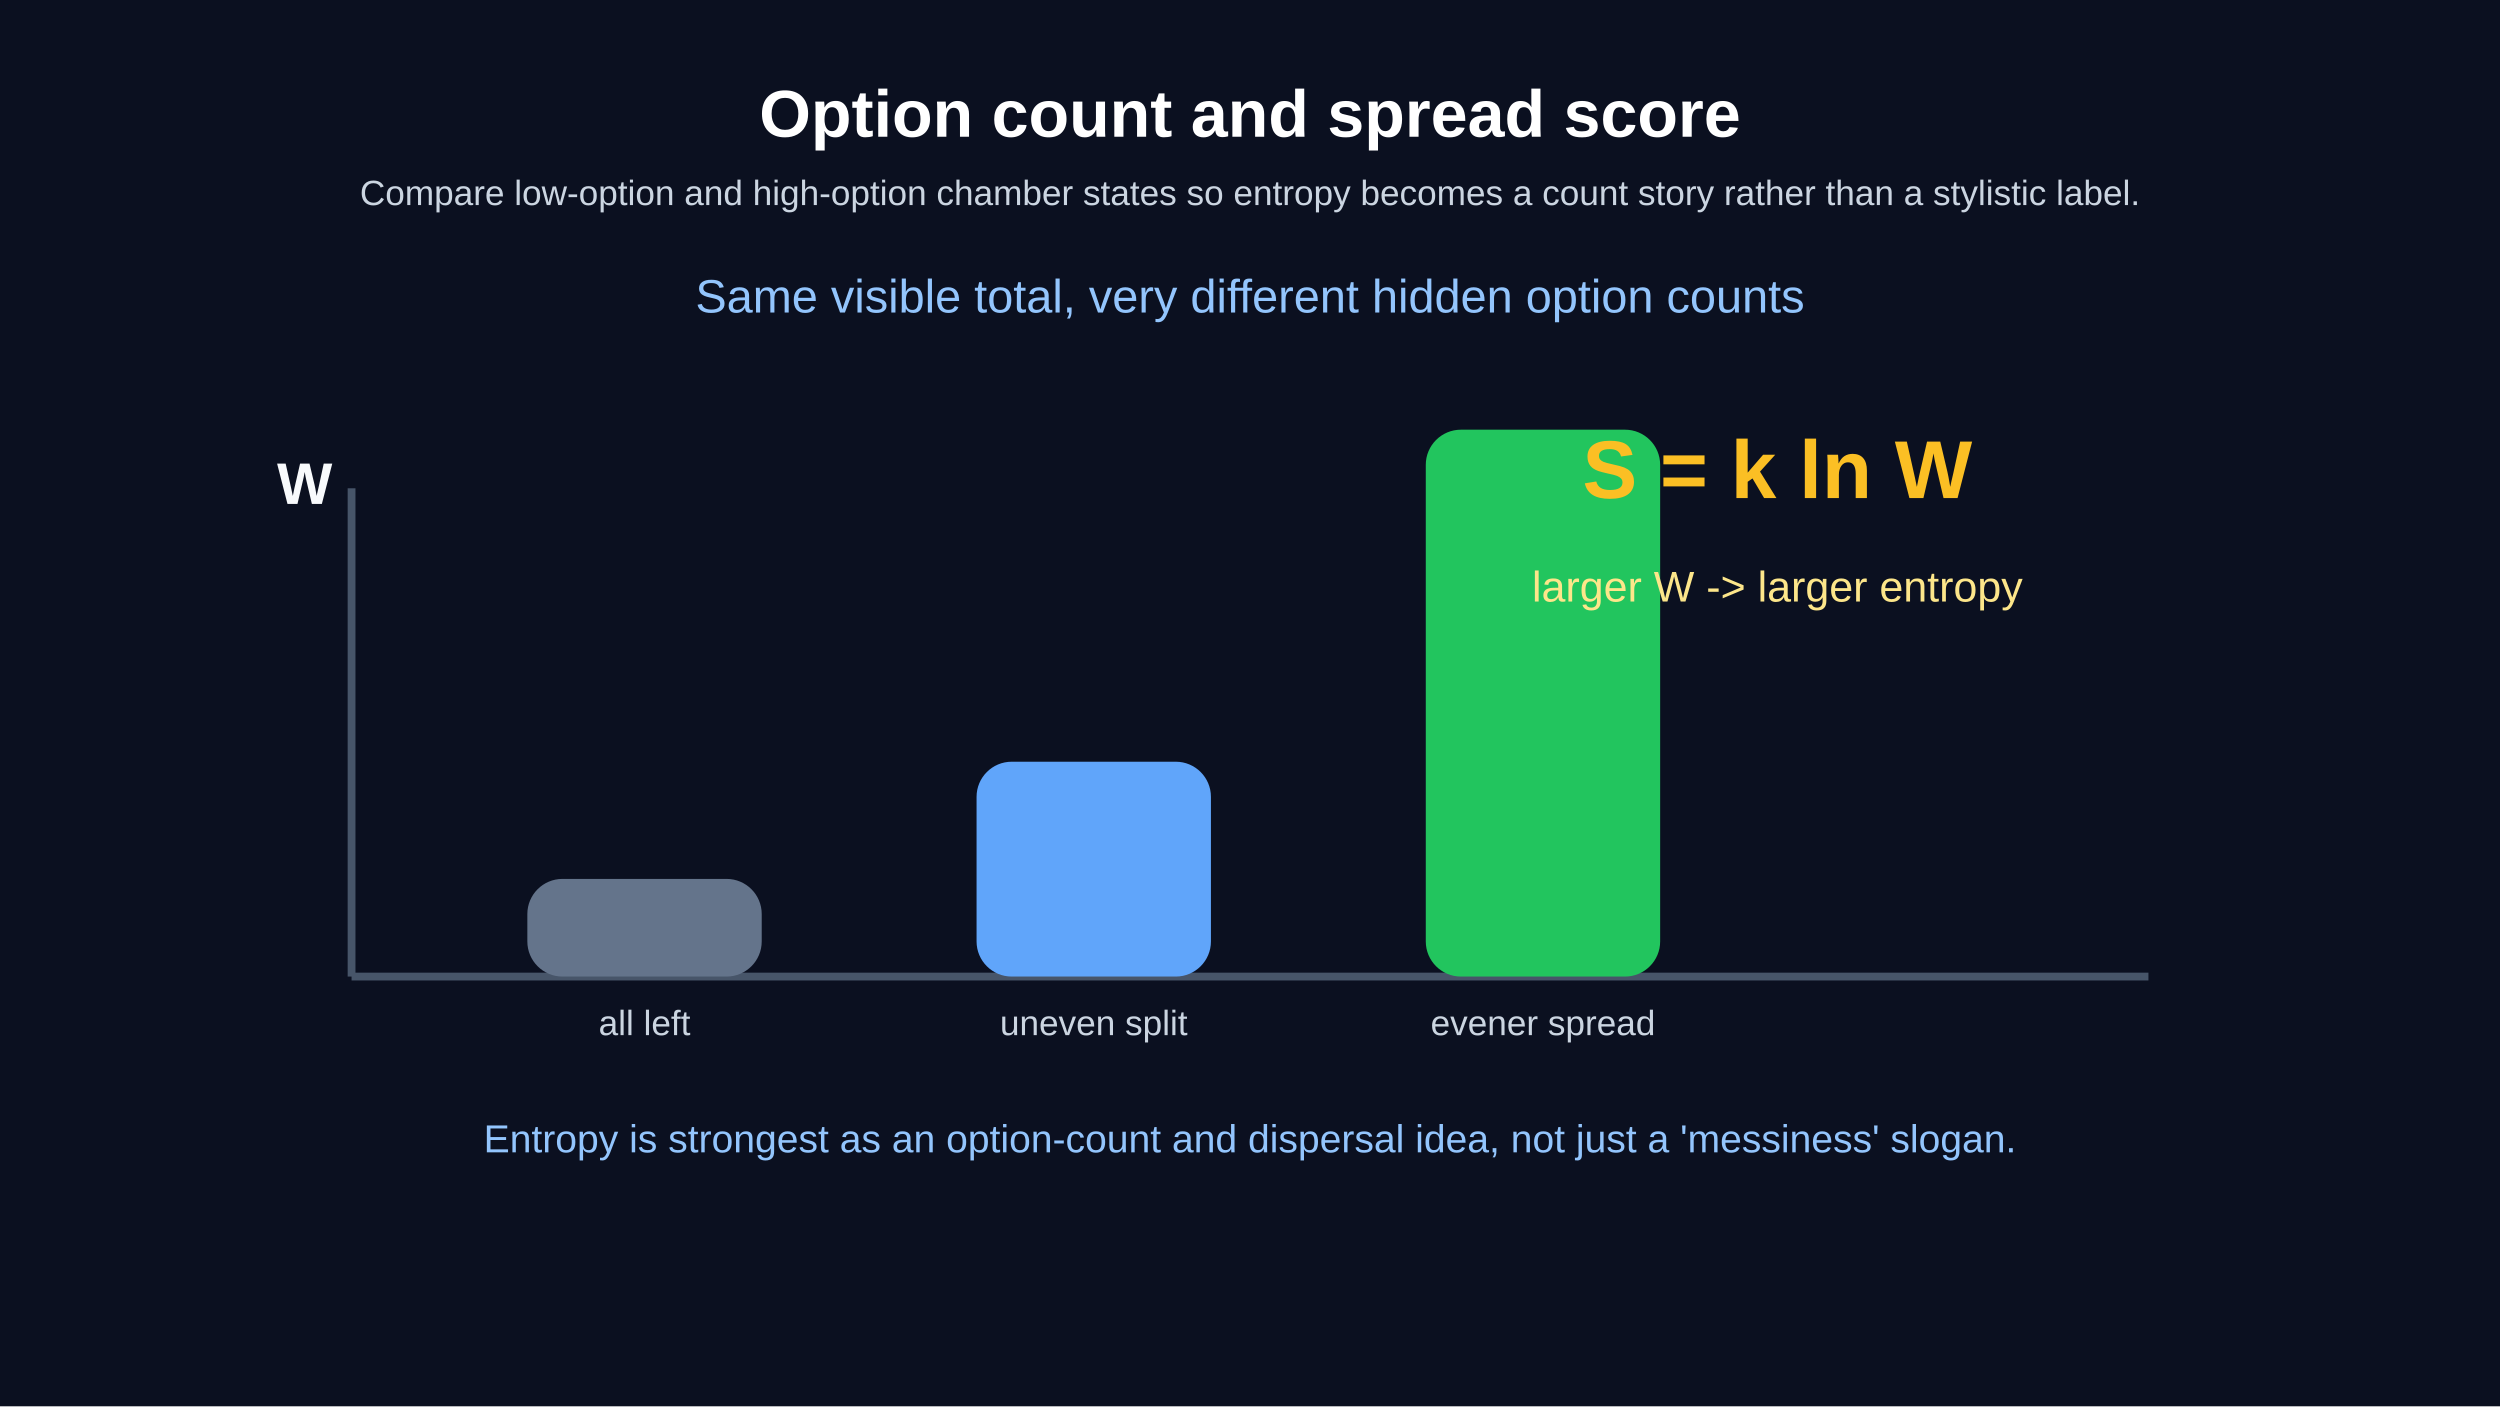
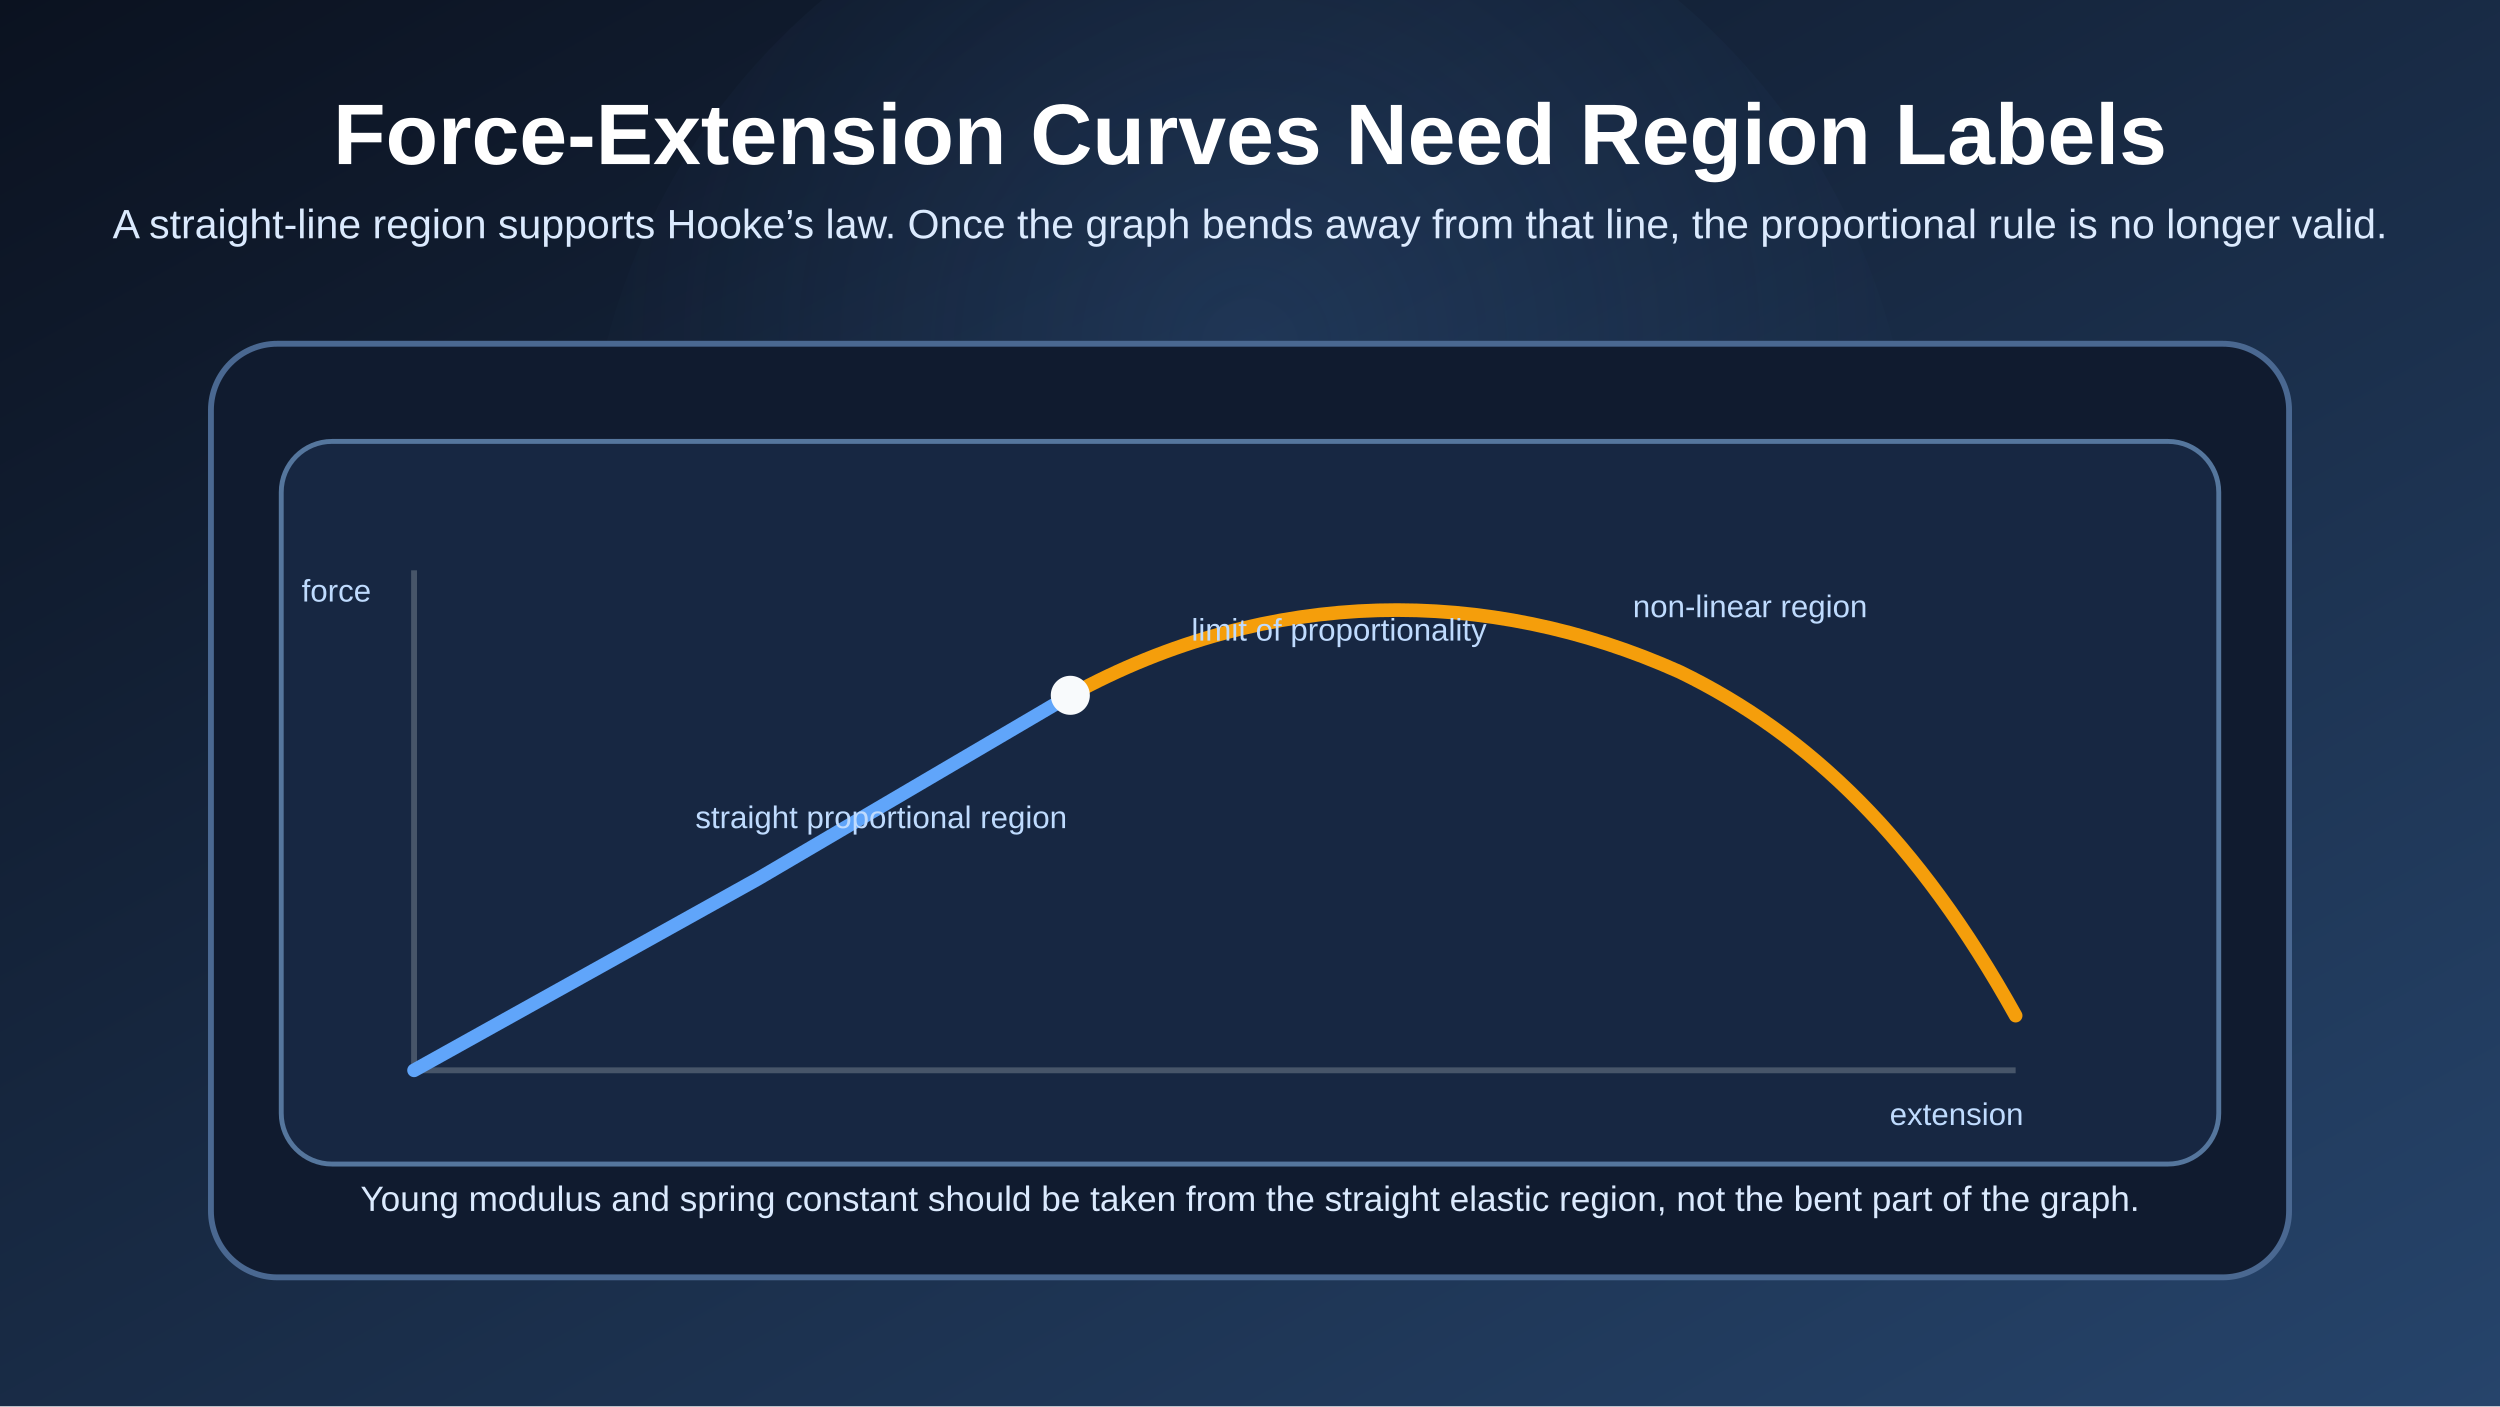
<svg xmlns="http://www.w3.org/2000/svg" width="1280" height="720" viewBox="0 0 1280 720">
  <defs>
-     <marker id="thermal-arrow" markerWidth="12" markerHeight="12" refX="10" refY="6" orient="auto" markerUnits="strokeWidth">
-       <path d="M 0 0 L 12 6 L 0 12 z" fill="#38bdf8" />
-     </marker>
+     <linearGradient id="bg" x1="0" y1="0" x2="1" y2="1">
+       <stop offset="0%" stop-color="#0b1220" />
+       <stop offset="100%" stop-color="#26446b" />
+     </linearGradient>
+     <radialGradient id="glow" cx="50%" cy="38%" r="52%">
+       <stop offset="0%" stop-color="#60a5fa" stop-opacity="0.14" />
+       <stop offset="100%" stop-color="#60a5fa" stop-opacity="0" />
+     </radialGradient>
+     <style>
+       .title { fill: #ffffff; font: 700 44px Arial, Helvetica, sans-serif; }
+       .subtitle { fill: #dbeafe; font: 21px Arial, Helvetica, sans-serif; }
+       .card { fill: #101b2f; stroke: #4a6891; stroke-width: 3; }
+       .panel { fill: #172742; stroke: #55769d; stroke-width: 2.5; }
+       .label { fill: #f8fafc; font: 700 22px Arial, Helvetica, sans-serif; }
+       .body { fill: #dbeafe; font: 18px Arial, Helvetica, sans-serif; }
+       .small { fill: #bfdbfe; font: 16px Arial, Helvetica, sans-serif; }
+     </style>
  </defs>
-   <rect width="100%" height="100%" fill="#0b1020" />
-   <text x="640.00" y="70.00" fill="white" text-anchor="middle" font-size="34" font-family="Arial" font-weight="bold">Option count and spread score</text>
-   <text x="640.00" y="105.00" fill="#cbd5e1" text-anchor="middle" font-size="18" font-family="Arial" font-weight="normal">Compare low-option and high-option chamber states so entropy becomes a count story rather than a stylistic label.</text>
-   <text x="640.00" y="160.00" fill="#93c5fd" text-anchor="middle" font-size="24" font-family="Arial" font-weight="normal">Same visible total, very different hidden option counts</text>
-   <line x1="180.00" y1="500.00" x2="1100.00" y2="500.00" stroke="#475569" stroke-width="4" />
-   <line x1="180.00" y1="250.00" x2="180.00" y2="500.00" stroke="#475569" stroke-width="4" />
-   <rect x="270.00" y="450.00" width="120" height="50.00" rx="18" fill="#64748b" />
-   <text x="330.00" y="530.00" fill="#cbd5e1" text-anchor="middle" font-size="18" font-family="Arial" font-weight="normal">all left</text>
-   <rect x="500.00" y="390.00" width="120" height="110.00" rx="18" fill="#60a5fa" />
-   <text x="560.00" y="530.00" fill="#cbd5e1" text-anchor="middle" font-size="18" font-family="Arial" font-weight="normal">uneven split</text>
-   <rect x="730.00" y="220.00" width="120" height="280.00" rx="18" fill="#22c55e" />
-   <text x="790.00" y="530.00" fill="#cbd5e1" text-anchor="middle" font-size="18" font-family="Arial" font-weight="normal">evener spread</text>
-   <text x="156.00" y="258.00" fill="#f8fafc" text-anchor="middle" font-size="30" font-family="Arial" font-weight="bold">W</text>
-   <text x="910.00" y="255.00" fill="#fbbf24" text-anchor="middle" font-size="42" font-family="Arial" font-weight="bold">S = k ln W</text>
-   <text x="910.00" y="308.00" fill="#fde68a" text-anchor="middle" font-size="22" font-family="Arial" font-weight="normal">larger W -&gt; larger entropy</text>
-   <text x="640.00" y="590.00" fill="#93c5fd" text-anchor="middle" font-size="20" font-family="Arial" font-weight="normal">Entropy is strongest as an option-count and dispersal idea, not just a 'messiness' slogan.</text>
+   <rect width="1280" height="720" fill="url(#bg)" />
+   <circle cx="640" cy="260" r="340" fill="url(#glow)" />
+   <text x="640" y="84" class="title" text-anchor="middle">Force-Extension Curves Need Region Labels</text>
+   <text x="640" y="122" class="subtitle" text-anchor="middle">
+     A straight-line region supports Hooke’s law. Once the graph bends away from that line, the proportional rule is no longer valid.
+   </text>
+   <rect x="108" y="176" width="1064" height="478" rx="34" class="card" />
+   <rect x="144" y="226" width="992" height="370" rx="26" class="panel" />
+   <line x1="212" y1="548" x2="1032" y2="548" stroke="#475569" stroke-width="3" />
+   <line x1="212" y1="548" x2="212" y2="292" stroke="#475569" stroke-width="3" />
+   <path d="M 212 548 L 388 450 L 548 356" fill="none" stroke="#60a5fa" stroke-width="7" stroke-linecap="round" />
+   <path d="M 548 356 C 650 300 762 300 860 344 C 926 376 982 430 1032 520" fill="none" stroke="#f59e0b" stroke-width="7" stroke-linecap="round" />
+   <circle cx="548" cy="356" r="10" fill="#f8fafc" />
+   <text x="356" y="424" class="small">straight proportional region</text>
+   <text x="610" y="328" class="small">limit of proportionality</text>
+   <text x="836" y="316" class="small">non-linear region</text>
+   <text x="1036" y="576" class="small" text-anchor="end">extension</text>
+   <text x="190" y="308" class="small" text-anchor="end">force</text>
+   <text x="640" y="620" class="body" text-anchor="middle">Young modulus and spring constant should be taken from the straight elastic region, not the bent part of the graph.</text>
</svg>
